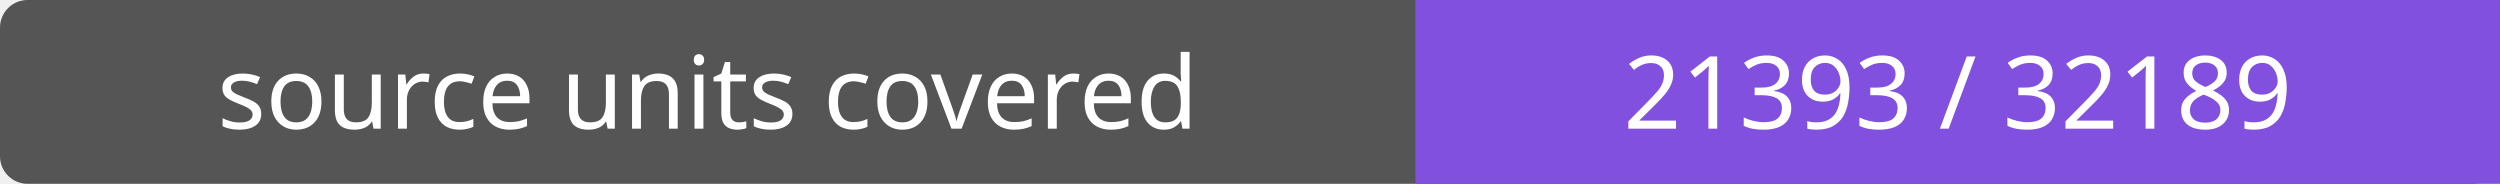
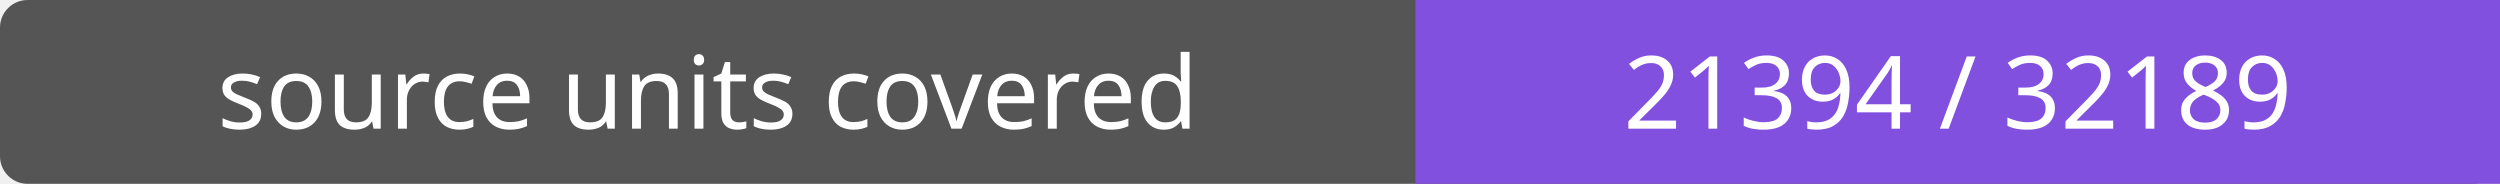
- <svg xmlns="http://www.w3.org/2000/svg" width="272" height="20" role="img" aria-label="source units covered: 21393 / 32189">
+ <svg xmlns="http://www.w3.org/2000/svg" width="272" height="20" role="img" aria-label="source units covered: 21394 / 32189">
  <rect width="272" height="20" rx="3" fill="#555" />
  <path fill="#8250df" d="M154 0h118v20H154z" />
  <g fill="#fff" text-anchor="middle" font-family="Verdana,sans-serif" font-size="11">
    <text x="77.0" y="14">source units covered</text>
-     <text x="213.0" y="14">21393 / 32189</text>
+     <text x="213.0" y="14">21394 / 32189</text>
  </g>
</svg>
